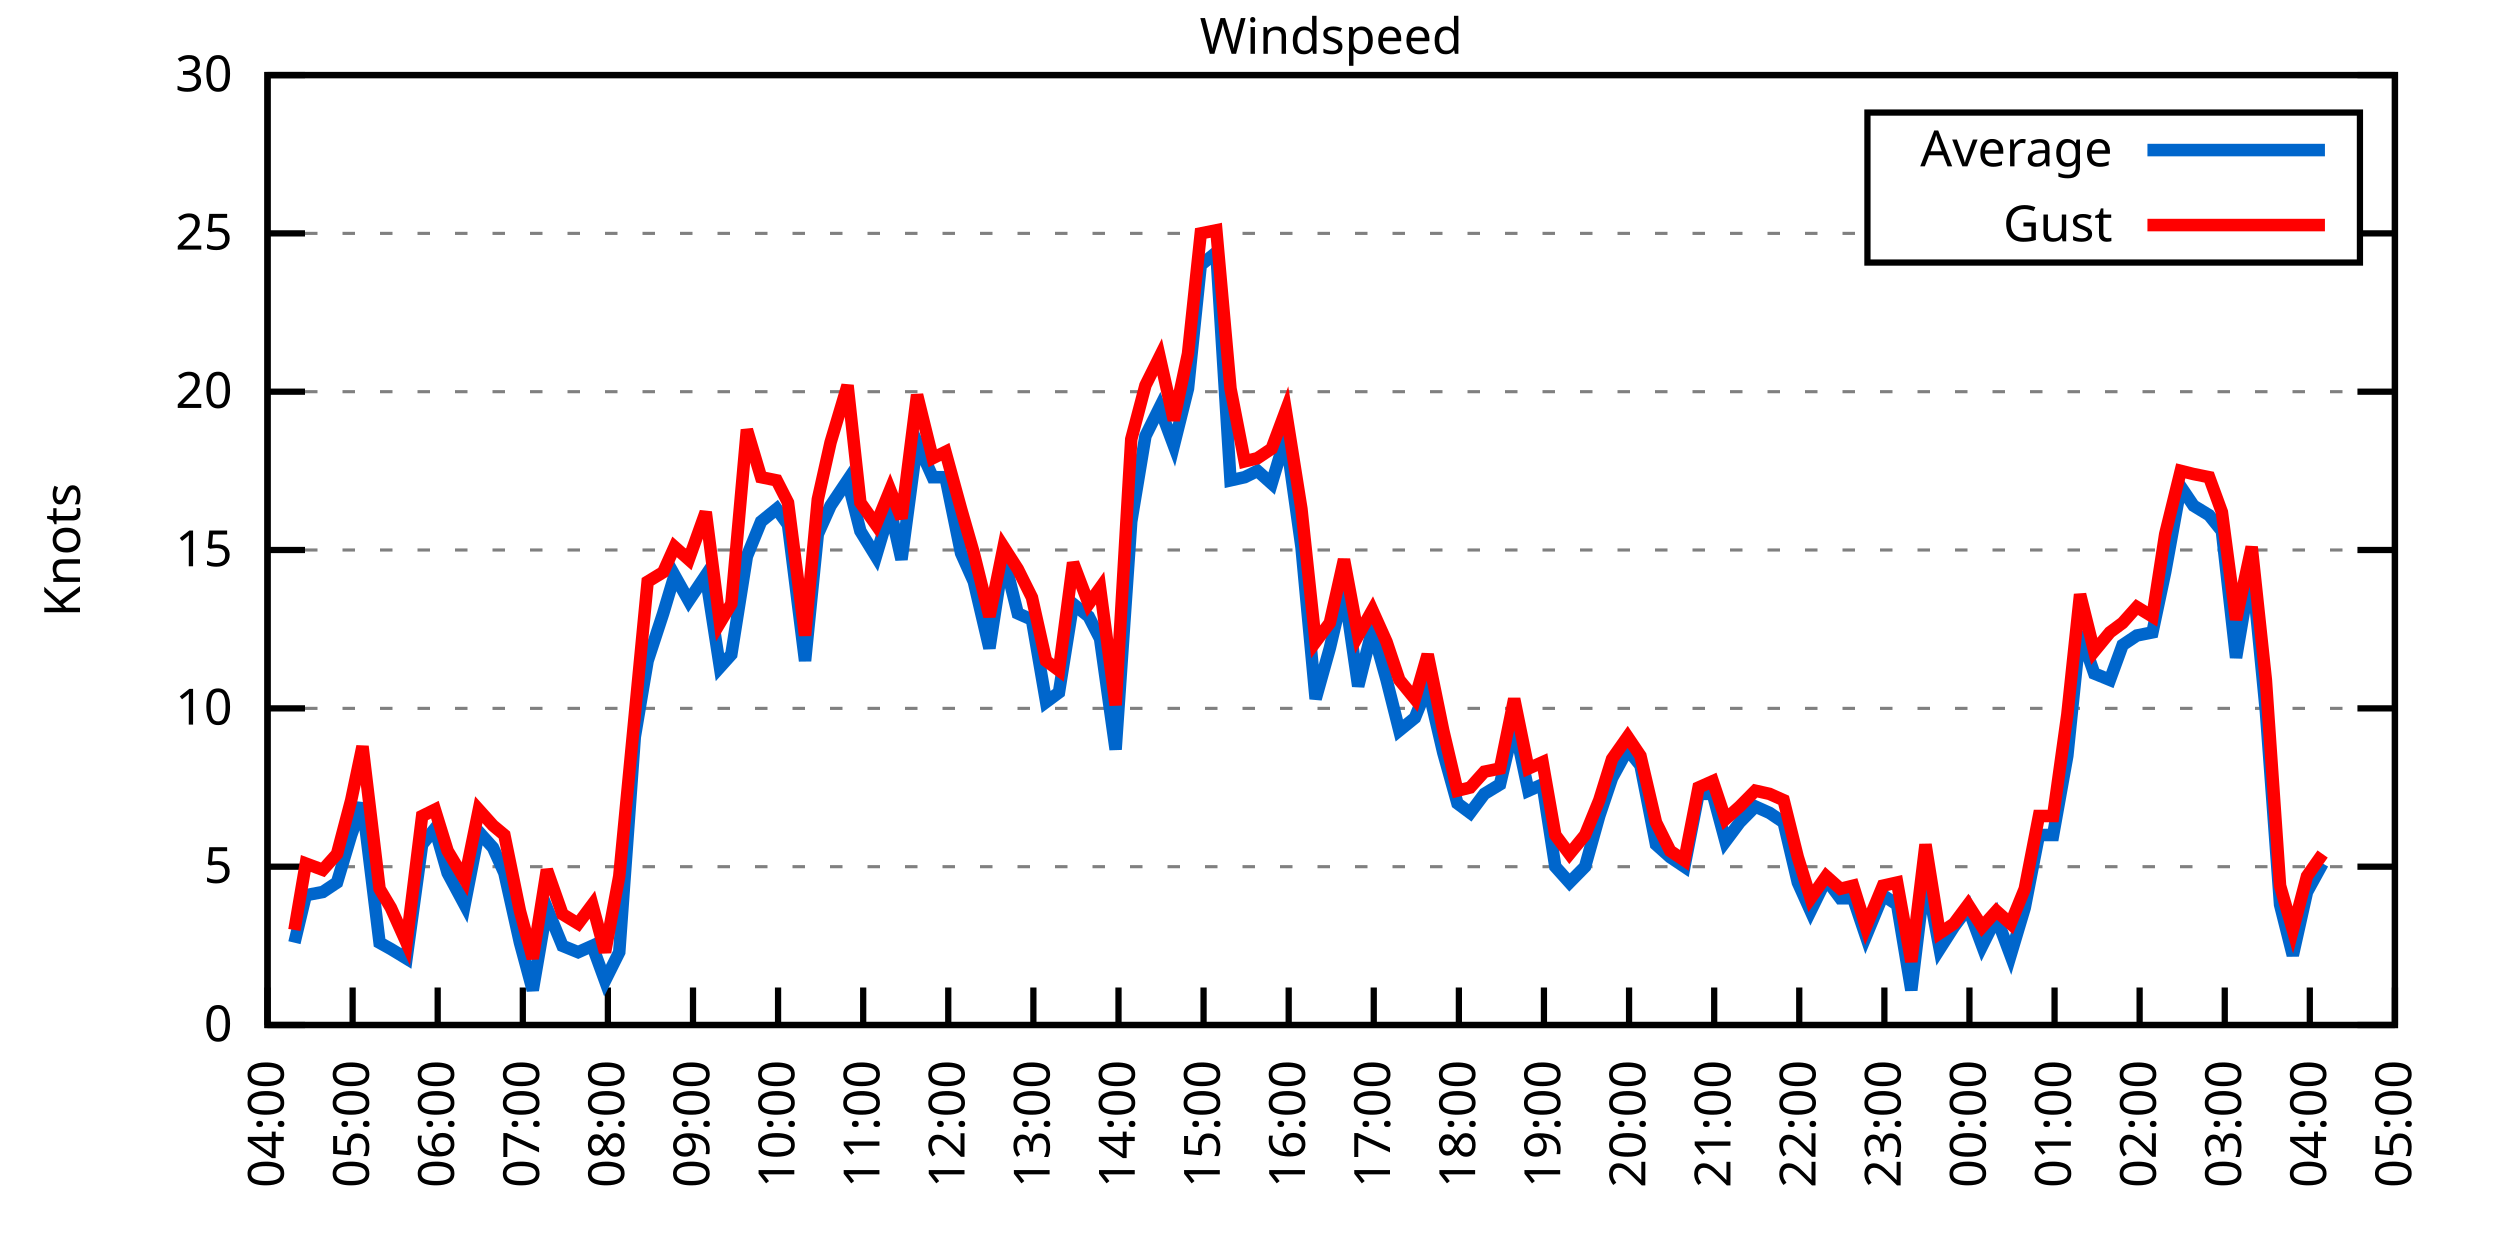
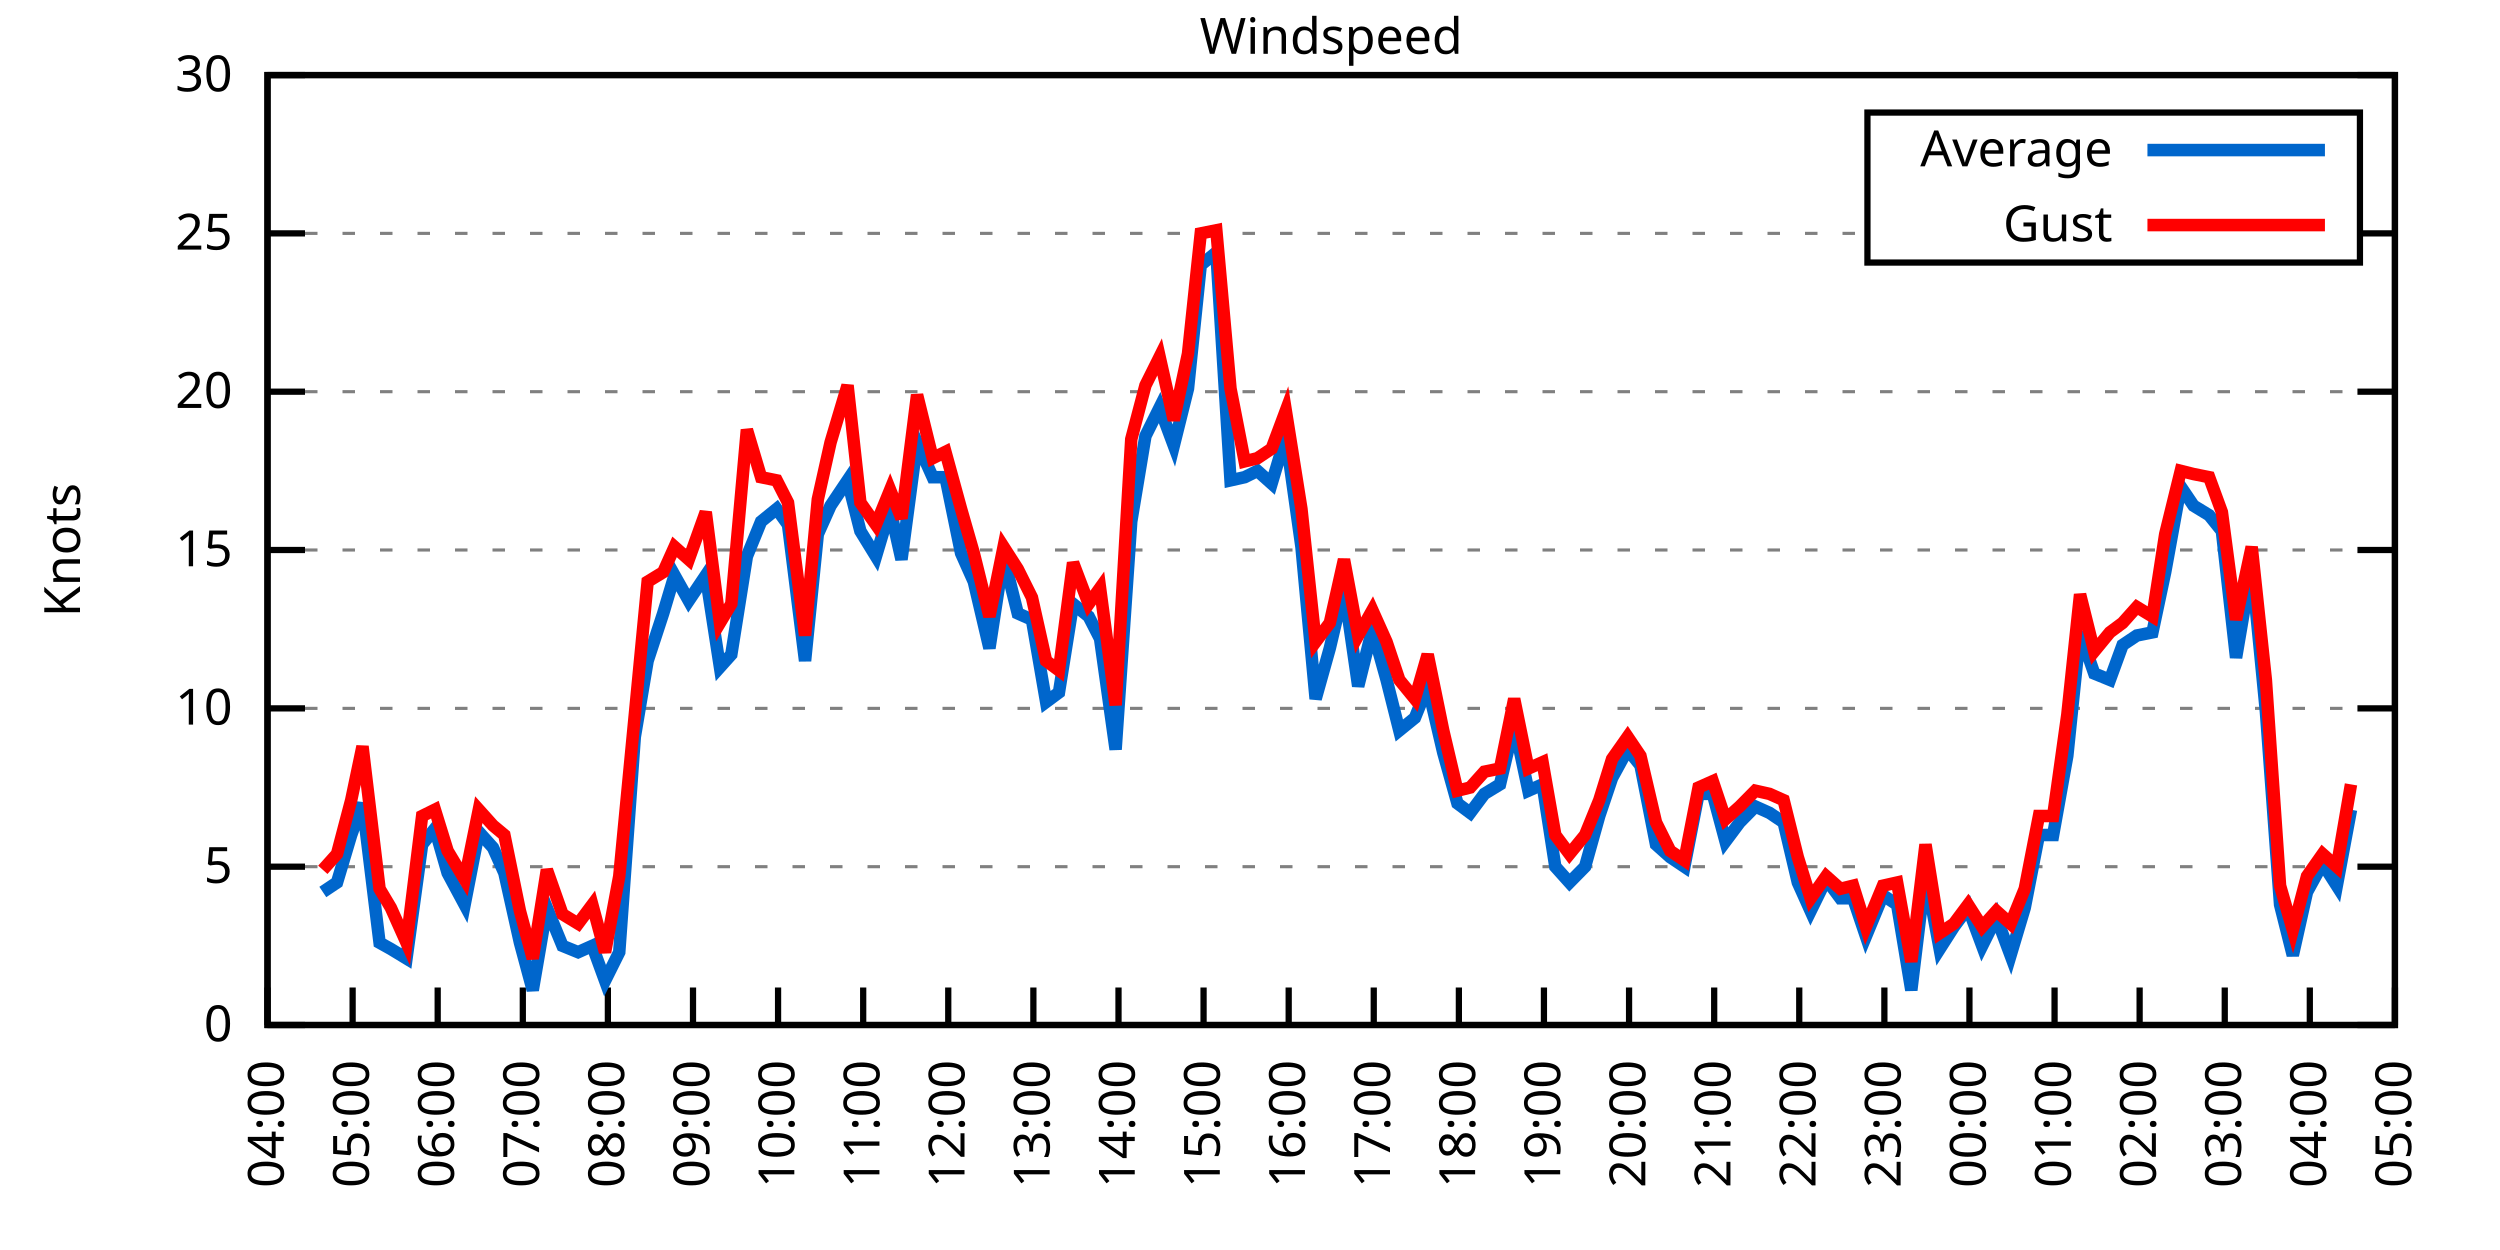
<svg xmlns="http://www.w3.org/2000/svg" xmlns:xlink="http://www.w3.org/1999/xlink" width="400" height="200" viewBox="0 0 400 200">
  <g id="gnuplot_canvas">
    <rect x="0" y="0" width="400" height="200" fill="none" />
    <defs>
      <circle id="gpDot" r="0.5" stroke-width="0.5" stroke="currentColor" />
      <path id="gpPt0" stroke-width="0.333" stroke="currentColor" d="M-1,0 h2 M0,-1 v2" />
      <path id="gpPt1" stroke-width="0.333" stroke="currentColor" d="M-1,-1 L1,1 M1,-1 L-1,1" />
      <path id="gpPt2" stroke-width="0.333" stroke="currentColor" d="M-1,0 L1,0 M0,-1 L0,1 M-1,-1 L1,1 M-1,1 L1,-1" />
      <rect id="gpPt3" stroke-width="0.333" stroke="currentColor" x="-1" y="-1" width="2" height="2" />
      <rect id="gpPt4" stroke-width="0.333" stroke="currentColor" fill="currentColor" x="-1" y="-1" width="2" height="2" />
      <circle id="gpPt5" stroke-width="0.333" stroke="currentColor" cx="0" cy="0" r="1" />
      <use xlink:href="#gpPt5" id="gpPt6" fill="currentColor" stroke="none" />
      <path id="gpPt7" stroke-width="0.333" stroke="currentColor" d="M0,-1.33 L-1.33,0.67 L1.33,0.67 z" />
      <use xlink:href="#gpPt7" id="gpPt8" fill="currentColor" stroke="none" />
      <use xlink:href="#gpPt7" id="gpPt9" stroke="currentColor" transform="rotate(180)" />
      <use xlink:href="#gpPt9" id="gpPt10" fill="currentColor" stroke="none" />
      <use xlink:href="#gpPt3" id="gpPt11" stroke="currentColor" transform="rotate(45)" />
      <use xlink:href="#gpPt11" id="gpPt12" fill="currentColor" stroke="none" />
      <path id="gpPt13" stroke-width="0.333" stroke="currentColor" d="M0,1.330 L1.265,0.411 L0.782,-1.067 L-0.782,-1.076 L-1.265,0.411 z" />
      <use xlink:href="#gpPt13" id="gpPt14" fill="currentColor" stroke="none" />
      <filter id="textbox" filterUnits="objectBoundingBox" x="0" y="0" height="1" width="1">
        <feFlood flood-color="white" flood-opacity="1" result="bgnd" />
        <feComposite in="SourceGraphic" in2="bgnd" operator="atop" />
      </filter>
      <filter id="greybox" filterUnits="objectBoundingBox" x="0" y="0" height="1" width="1">
        <feFlood flood-color="lightgrey" flood-opacity="1" result="grey" />
        <feComposite in="SourceGraphic" in2="grey" operator="atop" />
      </filter>
    </defs>
    <g fill="none" color="white" stroke="currentColor" stroke-width="1.00" stroke-linecap="butt" stroke-linejoin="miter">
</g>
    <g fill="none" color="black" stroke="currentColor" stroke-width="1.00" stroke-linecap="butt" stroke-linejoin="miter">
      <g stroke="none" shape-rendering="crispEdges">
        <polygon fill="rgb(255, 255, 255)" points="42.80,164.00 383.18,164.00 383.18,12.02 42.80,12.02 " />
      </g>
    </g>
    <g fill="none" color="black" stroke="currentColor" stroke-width="1.00" stroke-linecap="butt" stroke-linejoin="miter">
</g>
    <g fill="none" color="black" stroke="black" stroke-width="0.50" stroke-linecap="butt" stroke-linejoin="miter">
</g>
    <g fill="none" color="gray" stroke="currentColor" stroke-width="0.50" stroke-linecap="butt" stroke-linejoin="miter">
      <path stroke="gray" stroke-dasharray="2,4" class="gridline" d="M42.80,164.00 L383.19,164.00  " />
    </g>
    <g fill="none" color="gray" stroke="gray" stroke-width="1.00" stroke-linecap="butt" stroke-linejoin="miter">
</g>
    <g fill="none" color="black" stroke="currentColor" stroke-width="1.00" stroke-linecap="butt" stroke-linejoin="miter">
      <path stroke="black" d="M42.80,164.00 L48.80,164.00 M383.19,164.00 L377.19,164.00  " />
      <g transform="translate(37.20,166.60)" stroke="none" fill="black" font-family="Sans" font-size="8.00" text-anchor="end">
        <text>
          <tspan font-family="Sans"> 0</tspan>
        </text>
      </g>
    </g>
    <g fill="none" color="black" stroke="currentColor" stroke-width="1.00" stroke-linecap="butt" stroke-linejoin="miter">
</g>
    <g fill="none" color="black" stroke="black" stroke-width="0.50" stroke-linecap="butt" stroke-linejoin="miter">
</g>
    <g fill="none" color="gray" stroke="currentColor" stroke-width="0.50" stroke-linecap="butt" stroke-linejoin="miter">
      <path stroke="gray" stroke-dasharray="2,4" class="gridline" d="M42.80,138.67 L383.19,138.67  " />
    </g>
    <g fill="none" color="gray" stroke="gray" stroke-width="1.00" stroke-linecap="butt" stroke-linejoin="miter">
</g>
    <g fill="none" color="black" stroke="currentColor" stroke-width="1.00" stroke-linecap="butt" stroke-linejoin="miter">
      <path stroke="black" d="M42.80,138.67 L48.80,138.67 M383.19,138.67 L377.19,138.67  " />
      <g transform="translate(37.20,141.27)" stroke="none" fill="black" font-family="Sans" font-size="8.00" text-anchor="end">
        <text>
          <tspan font-family="Sans"> 5</tspan>
        </text>
      </g>
    </g>
    <g fill="none" color="black" stroke="currentColor" stroke-width="1.00" stroke-linecap="butt" stroke-linejoin="miter">
</g>
    <g fill="none" color="black" stroke="black" stroke-width="0.50" stroke-linecap="butt" stroke-linejoin="miter">
</g>
    <g fill="none" color="gray" stroke="currentColor" stroke-width="0.50" stroke-linecap="butt" stroke-linejoin="miter">
      <path stroke="gray" stroke-dasharray="2,4" class="gridline" d="M42.80,113.34 L383.19,113.34  " />
    </g>
    <g fill="none" color="gray" stroke="gray" stroke-width="1.00" stroke-linecap="butt" stroke-linejoin="miter">
</g>
    <g fill="none" color="black" stroke="currentColor" stroke-width="1.00" stroke-linecap="butt" stroke-linejoin="miter">
      <path stroke="black" d="M42.80,113.34 L48.80,113.34 M383.19,113.34 L377.19,113.34  " />
      <g transform="translate(37.20,115.94)" stroke="none" fill="black" font-family="Sans" font-size="8.00" text-anchor="end">
        <text>
          <tspan font-family="Sans"> 10</tspan>
        </text>
      </g>
    </g>
    <g fill="none" color="black" stroke="currentColor" stroke-width="1.00" stroke-linecap="butt" stroke-linejoin="miter">
</g>
    <g fill="none" color="black" stroke="black" stroke-width="0.50" stroke-linecap="butt" stroke-linejoin="miter">
</g>
    <g fill="none" color="gray" stroke="currentColor" stroke-width="0.50" stroke-linecap="butt" stroke-linejoin="miter">
      <path stroke="gray" stroke-dasharray="2,4" class="gridline" d="M42.80,88.00 L383.19,88.00  " />
    </g>
    <g fill="none" color="gray" stroke="gray" stroke-width="1.00" stroke-linecap="butt" stroke-linejoin="miter">
</g>
    <g fill="none" color="black" stroke="currentColor" stroke-width="1.00" stroke-linecap="butt" stroke-linejoin="miter">
      <path stroke="black" d="M42.80,88.00 L48.80,88.00 M383.19,88.00 L377.19,88.00  " />
      <g transform="translate(37.20,90.60)" stroke="none" fill="black" font-family="Sans" font-size="8.00" text-anchor="end">
        <text>
          <tspan font-family="Sans"> 15</tspan>
        </text>
      </g>
    </g>
    <g fill="none" color="black" stroke="currentColor" stroke-width="1.00" stroke-linecap="butt" stroke-linejoin="miter">
</g>
    <g fill="none" color="black" stroke="black" stroke-width="0.50" stroke-linecap="butt" stroke-linejoin="miter">
</g>
    <g fill="none" color="gray" stroke="currentColor" stroke-width="0.50" stroke-linecap="butt" stroke-linejoin="miter">
      <path stroke="gray" stroke-dasharray="2,4" class="gridline" d="M42.80,62.67 L383.19,62.67  " />
    </g>
    <g fill="none" color="gray" stroke="gray" stroke-width="1.00" stroke-linecap="butt" stroke-linejoin="miter">
</g>
    <g fill="none" color="black" stroke="currentColor" stroke-width="1.00" stroke-linecap="butt" stroke-linejoin="miter">
      <path stroke="black" d="M42.80,62.67 L48.80,62.67 M383.19,62.67 L377.19,62.67  " />
      <g transform="translate(37.20,65.27)" stroke="none" fill="black" font-family="Sans" font-size="8.00" text-anchor="end">
        <text>
          <tspan font-family="Sans"> 20</tspan>
        </text>
      </g>
    </g>
    <g fill="none" color="black" stroke="currentColor" stroke-width="1.00" stroke-linecap="butt" stroke-linejoin="miter">
</g>
    <g fill="none" color="black" stroke="black" stroke-width="0.50" stroke-linecap="butt" stroke-linejoin="miter">
</g>
    <g fill="none" color="gray" stroke="currentColor" stroke-width="0.50" stroke-linecap="butt" stroke-linejoin="miter">
      <path stroke="gray" stroke-dasharray="2,4" class="gridline" d="M42.80,37.34 L298.79,37.34 M377.59,37.34 L383.19,37.34  " />
    </g>
    <g fill="none" color="gray" stroke="gray" stroke-width="1.00" stroke-linecap="butt" stroke-linejoin="miter">
</g>
    <g fill="none" color="black" stroke="currentColor" stroke-width="1.00" stroke-linecap="butt" stroke-linejoin="miter">
      <path stroke="black" d="M42.80,37.34 L48.80,37.34 M383.19,37.34 L377.19,37.34  " />
      <g transform="translate(37.20,39.94)" stroke="none" fill="black" font-family="Sans" font-size="8.00" text-anchor="end">
        <text>
          <tspan font-family="Sans"> 25</tspan>
        </text>
      </g>
    </g>
    <g fill="none" color="black" stroke="currentColor" stroke-width="1.00" stroke-linecap="butt" stroke-linejoin="miter">
</g>
    <g fill="none" color="black" stroke="black" stroke-width="0.50" stroke-linecap="butt" stroke-linejoin="miter">
</g>
    <g fill="none" color="gray" stroke="currentColor" stroke-width="0.50" stroke-linecap="butt" stroke-linejoin="miter">
      <path stroke="gray" stroke-dasharray="2,4" class="gridline" d="M42.80,12.01 L383.19,12.01  " />
    </g>
    <g fill="none" color="gray" stroke="gray" stroke-width="1.00" stroke-linecap="butt" stroke-linejoin="miter">
</g>
    <g fill="none" color="black" stroke="currentColor" stroke-width="1.00" stroke-linecap="butt" stroke-linejoin="miter">
      <path stroke="black" d="M42.80,12.01 L48.80,12.01 M383.19,12.01 L377.19,12.01  " />
      <g transform="translate(37.20,14.61)" stroke="none" fill="black" font-family="Sans" font-size="8.00" text-anchor="end">
        <text>
          <tspan font-family="Sans"> 30</tspan>
        </text>
      </g>
    </g>
    <g fill="none" color="black" stroke="currentColor" stroke-width="1.00" stroke-linecap="butt" stroke-linejoin="miter">
      <path stroke="black" d="M42.80,164.00 L42.80,158.00  " />
      <g transform="translate(45.40,169.60) rotate(270.00)" stroke="none" fill="black" font-family="Sans" font-size="8.00" text-anchor="end">
        <text>
          <tspan font-family="Sans">04:00</tspan>
        </text>
      </g>
    </g>
    <g fill="none" color="black" stroke="currentColor" stroke-width="1.00" stroke-linecap="butt" stroke-linejoin="miter">
      <path stroke="black" d="M56.42,164.00 L56.42,158.00  " />
      <g transform="translate(59.02,169.60) rotate(270.00)" stroke="none" fill="black" font-family="Sans" font-size="8.00" text-anchor="end">
        <text>
          <tspan font-family="Sans">05:00</tspan>
        </text>
      </g>
    </g>
    <g fill="none" color="black" stroke="currentColor" stroke-width="1.00" stroke-linecap="butt" stroke-linejoin="miter">
      <path stroke="black" d="M70.03,164.00 L70.03,158.00  " />
      <g transform="translate(72.63,169.60) rotate(270.00)" stroke="none" fill="black" font-family="Sans" font-size="8.00" text-anchor="end">
        <text>
          <tspan font-family="Sans">06:00</tspan>
        </text>
      </g>
    </g>
    <g fill="none" color="black" stroke="currentColor" stroke-width="1.00" stroke-linecap="butt" stroke-linejoin="miter">
      <path stroke="black" d="M83.65,164.00 L83.65,158.00  " />
      <g transform="translate(86.25,169.60) rotate(270.00)" stroke="none" fill="black" font-family="Sans" font-size="8.00" text-anchor="end">
        <text>
          <tspan font-family="Sans">07:00</tspan>
        </text>
      </g>
    </g>
    <g fill="none" color="black" stroke="currentColor" stroke-width="1.00" stroke-linecap="butt" stroke-linejoin="miter">
      <path stroke="black" d="M97.26,164.00 L97.26,158.00  " />
      <g transform="translate(99.86,169.60) rotate(270.00)" stroke="none" fill="black" font-family="Sans" font-size="8.00" text-anchor="end">
        <text>
          <tspan font-family="Sans">08:00</tspan>
        </text>
      </g>
    </g>
    <g fill="none" color="black" stroke="currentColor" stroke-width="1.00" stroke-linecap="butt" stroke-linejoin="miter">
      <path stroke="black" d="M110.88,164.00 L110.88,158.00  " />
      <g transform="translate(113.48,169.60) rotate(270.00)" stroke="none" fill="black" font-family="Sans" font-size="8.00" text-anchor="end">
        <text>
          <tspan font-family="Sans">09:00</tspan>
        </text>
      </g>
    </g>
    <g fill="none" color="black" stroke="currentColor" stroke-width="1.00" stroke-linecap="butt" stroke-linejoin="miter">
      <path stroke="black" d="M124.49,164.00 L124.49,158.00  " />
      <g transform="translate(127.09,169.60) rotate(270.00)" stroke="none" fill="black" font-family="Sans" font-size="8.00" text-anchor="end">
        <text>
          <tspan font-family="Sans">10:00</tspan>
        </text>
      </g>
    </g>
    <g fill="none" color="black" stroke="currentColor" stroke-width="1.00" stroke-linecap="butt" stroke-linejoin="miter">
      <path stroke="black" d="M138.11,164.00 L138.11,158.00  " />
      <g transform="translate(140.71,169.60) rotate(270.00)" stroke="none" fill="black" font-family="Sans" font-size="8.00" text-anchor="end">
        <text>
          <tspan font-family="Sans">11:00</tspan>
        </text>
      </g>
    </g>
    <g fill="none" color="black" stroke="currentColor" stroke-width="1.00" stroke-linecap="butt" stroke-linejoin="miter">
      <path stroke="black" d="M151.72,164.00 L151.72,158.00  " />
      <g transform="translate(154.32,169.60) rotate(270.00)" stroke="none" fill="black" font-family="Sans" font-size="8.00" text-anchor="end">
        <text>
          <tspan font-family="Sans">12:00</tspan>
        </text>
      </g>
    </g>
    <g fill="none" color="black" stroke="currentColor" stroke-width="1.00" stroke-linecap="butt" stroke-linejoin="miter">
      <path stroke="black" d="M165.34,164.00 L165.34,158.00  " />
      <g transform="translate(167.94,169.60) rotate(270.00)" stroke="none" fill="black" font-family="Sans" font-size="8.00" text-anchor="end">
        <text>
          <tspan font-family="Sans">13:00</tspan>
        </text>
      </g>
    </g>
    <g fill="none" color="black" stroke="currentColor" stroke-width="1.00" stroke-linecap="butt" stroke-linejoin="miter">
      <path stroke="black" d="M178.96,164.00 L178.96,158.00  " />
      <g transform="translate(181.56,169.60) rotate(270.00)" stroke="none" fill="black" font-family="Sans" font-size="8.00" text-anchor="end">
        <text>
          <tspan font-family="Sans">14:00</tspan>
        </text>
      </g>
    </g>
    <g fill="none" color="black" stroke="currentColor" stroke-width="1.00" stroke-linecap="butt" stroke-linejoin="miter">
      <path stroke="black" d="M192.57,164.00 L192.57,158.00  " />
      <g transform="translate(195.17,169.60) rotate(270.00)" stroke="none" fill="black" font-family="Sans" font-size="8.00" text-anchor="end">
        <text>
          <tspan font-family="Sans">15:00</tspan>
        </text>
      </g>
    </g>
    <g fill="none" color="black" stroke="currentColor" stroke-width="1.00" stroke-linecap="butt" stroke-linejoin="miter">
      <path stroke="black" d="M206.19,164.00 L206.19,158.00  " />
      <g transform="translate(208.79,169.60) rotate(270.00)" stroke="none" fill="black" font-family="Sans" font-size="8.00" text-anchor="end">
        <text>
          <tspan font-family="Sans">16:00</tspan>
        </text>
      </g>
    </g>
    <g fill="none" color="black" stroke="currentColor" stroke-width="1.00" stroke-linecap="butt" stroke-linejoin="miter">
      <path stroke="black" d="M219.80,164.00 L219.80,158.00  " />
      <g transform="translate(222.40,169.60) rotate(270.00)" stroke="none" fill="black" font-family="Sans" font-size="8.00" text-anchor="end">
        <text>
          <tspan font-family="Sans">17:00</tspan>
        </text>
      </g>
    </g>
    <g fill="none" color="black" stroke="currentColor" stroke-width="1.00" stroke-linecap="butt" stroke-linejoin="miter">
      <path stroke="black" d="M233.42,164.00 L233.42,158.00  " />
      <g transform="translate(236.02,169.60) rotate(270.00)" stroke="none" fill="black" font-family="Sans" font-size="8.00" text-anchor="end">
        <text>
          <tspan font-family="Sans">18:00</tspan>
        </text>
      </g>
    </g>
    <g fill="none" color="black" stroke="currentColor" stroke-width="1.00" stroke-linecap="butt" stroke-linejoin="miter">
      <path stroke="black" d="M247.03,164.00 L247.03,158.00  " />
      <g transform="translate(249.63,169.60) rotate(270.00)" stroke="none" fill="black" font-family="Sans" font-size="8.00" text-anchor="end">
        <text>
          <tspan font-family="Sans">19:00</tspan>
        </text>
      </g>
    </g>
    <g fill="none" color="black" stroke="currentColor" stroke-width="1.00" stroke-linecap="butt" stroke-linejoin="miter">
      <path stroke="black" d="M260.65,164.00 L260.65,158.00  " />
      <g transform="translate(263.25,169.60) rotate(270.00)" stroke="none" fill="black" font-family="Sans" font-size="8.00" text-anchor="end">
        <text>
          <tspan font-family="Sans">20:00</tspan>
        </text>
      </g>
    </g>
    <g fill="none" color="black" stroke="currentColor" stroke-width="1.00" stroke-linecap="butt" stroke-linejoin="miter">
      <path stroke="black" d="M274.27,164.00 L274.27,158.00  " />
      <g transform="translate(276.87,169.60) rotate(270.00)" stroke="none" fill="black" font-family="Sans" font-size="8.00" text-anchor="end">
        <text>
          <tspan font-family="Sans">21:00</tspan>
        </text>
      </g>
    </g>
    <g fill="none" color="black" stroke="currentColor" stroke-width="1.00" stroke-linecap="butt" stroke-linejoin="miter">
      <path stroke="black" d="M287.88,164.00 L287.88,158.00  " />
      <g transform="translate(290.48,169.60) rotate(270.00)" stroke="none" fill="black" font-family="Sans" font-size="8.00" text-anchor="end">
        <text>
          <tspan font-family="Sans">22:00</tspan>
        </text>
      </g>
    </g>
    <g fill="none" color="black" stroke="currentColor" stroke-width="1.00" stroke-linecap="butt" stroke-linejoin="miter">
      <path stroke="black" d="M301.50,164.00 L301.50,158.00  " />
      <g transform="translate(304.10,169.60) rotate(270.00)" stroke="none" fill="black" font-family="Sans" font-size="8.00" text-anchor="end">
        <text>
          <tspan font-family="Sans">23:00</tspan>
        </text>
      </g>
    </g>
    <g fill="none" color="black" stroke="currentColor" stroke-width="1.00" stroke-linecap="butt" stroke-linejoin="miter">
      <path stroke="black" d="M315.11,164.00 L315.11,158.00  " />
      <g transform="translate(317.71,169.60) rotate(270.00)" stroke="none" fill="black" font-family="Sans" font-size="8.00" text-anchor="end">
        <text>
          <tspan font-family="Sans">00:00</tspan>
        </text>
      </g>
    </g>
    <g fill="none" color="black" stroke="currentColor" stroke-width="1.00" stroke-linecap="butt" stroke-linejoin="miter">
      <path stroke="black" d="M328.73,164.00 L328.73,158.00  " />
      <g transform="translate(331.33,169.60) rotate(270.00)" stroke="none" fill="black" font-family="Sans" font-size="8.00" text-anchor="end">
        <text>
          <tspan font-family="Sans">01:00</tspan>
        </text>
      </g>
    </g>
    <g fill="none" color="black" stroke="currentColor" stroke-width="1.00" stroke-linecap="butt" stroke-linejoin="miter">
      <path stroke="black" d="M342.34,164.00 L342.34,158.00  " />
      <g transform="translate(344.94,169.60) rotate(270.00)" stroke="none" fill="black" font-family="Sans" font-size="8.00" text-anchor="end">
        <text>
          <tspan font-family="Sans">02:00</tspan>
        </text>
      </g>
    </g>
    <g fill="none" color="black" stroke="currentColor" stroke-width="1.00" stroke-linecap="butt" stroke-linejoin="miter">
      <path stroke="black" d="M355.96,164.00 L355.96,158.00  " />
      <g transform="translate(358.56,169.60) rotate(270.00)" stroke="none" fill="black" font-family="Sans" font-size="8.00" text-anchor="end">
        <text>
          <tspan font-family="Sans">03:00</tspan>
        </text>
      </g>
    </g>
    <g fill="none" color="black" stroke="currentColor" stroke-width="1.00" stroke-linecap="butt" stroke-linejoin="miter">
      <path stroke="black" d="M369.57,164.00 L369.57,158.00  " />
      <g transform="translate(372.17,169.60) rotate(270.00)" stroke="none" fill="black" font-family="Sans" font-size="8.00" text-anchor="end">
        <text>
          <tspan font-family="Sans">04:00</tspan>
        </text>
      </g>
    </g>
    <g fill="none" color="black" stroke="currentColor" stroke-width="1.00" stroke-linecap="butt" stroke-linejoin="miter">
      <path stroke="black" d="M383.19,164.00 L383.19,158.00  " />
      <g transform="translate(385.79,169.60) rotate(270.00)" stroke="none" fill="black" font-family="Sans" font-size="8.00" text-anchor="end">
        <text>
          <tspan font-family="Sans">05:00</tspan>
        </text>
      </g>
    </g>
    <g fill="none" color="black" stroke="currentColor" stroke-width="1.00" stroke-linecap="butt" stroke-linejoin="miter">
</g>
    <g fill="none" color="black" stroke="currentColor" stroke-width="1.00" stroke-linecap="butt" stroke-linejoin="miter">
      <path stroke="black" d="M42.80,12.01 L42.80,164.00 L383.19,164.00 L383.19,12.01 L42.80,12.01 Z  " />
    </g>
    <g fill="none" color="black" stroke="currentColor" stroke-width="1.00" stroke-linecap="butt" stroke-linejoin="miter">
</g>
    <g fill="none" color="black" stroke="currentColor" stroke-width="1.00" stroke-linecap="butt" stroke-linejoin="miter">
      <path stroke="black" d="M298.79,42.01 L298.79,18.01 L377.59,18.01 L377.59,42.01 L298.79,42.01 Z  " />
    </g>
    <g id="Windspeed_plot_1">
      <g fill="none" color="white" stroke="black" stroke-width="2.00" stroke-linecap="butt" stroke-linejoin="miter">
</g>
      <g fill="none" color="black" stroke="currentColor" stroke-width="2.00" stroke-linecap="butt" stroke-linejoin="miter">
        <g transform="translate(337.99,26.61)" stroke="none" fill="black" font-family="Sans" font-size="8.00" text-anchor="end">
          <text>
            <tspan font-family="Sans">Average</tspan>
          </text>
        </g>
      </g>
      <g fill="none" color="black" stroke="currentColor" stroke-width="2.00" stroke-linecap="butt" stroke-linejoin="miter">
-         <path stroke="rgb(  0, 102, 204)" d="M343.59,24.01 L371.99,24.01 M47.11,150.83 L48.93,143.23 L51.65,142.72 L53.92,141.20 L56.19,133.60 L58.00,128.54   L60.73,150.83 L62.54,151.84 L65.04,153.36 L67.54,135.12 L69.58,132.59 L71.62,139.68 L74.34,144.75 L76.61,133.10   L78.88,135.63 L80.70,139.68 L83.19,150.83 L85.24,158.43 L87.50,145.25 L90.00,151.33 L92.50,152.35 L94.77,151.33   L96.81,156.91 L99.08,152.35 L101.57,117.90 L103.62,105.74 L106.11,98.14 L107.93,92.06 L110.20,96.11 L112.92,92.06   L115.19,106.75 L117.01,104.72 L119.50,89.02 L121.77,83.45 L124.27,81.42 L126.08,83.95 L128.81,105.74 L130.85,85.47   L132.89,80.91 L135.61,76.86 L137.66,84.97 L140.15,89.02 L142.42,81.42 L144.24,89.52 L146.73,70.78 L149.23,76.35   L151.27,76.35 L153.77,88.51 L155.81,93.07 L158.31,103.71 L160.57,89.02 L162.84,98.14 L165.11,99.15 L167.38,112.32   L169.43,110.80 L171.69,96.62 L174.19,98.64 L176.01,102.19 L178.50,119.92 L181.00,83.45 L183.27,69.77 L185.54,65.21   L187.81,71.29 L190.08,62.17 L192.12,42.41 L194.61,40.38 L196.88,76.86 L199.15,76.35 L201.19,75.34 L203.46,77.37   L205.73,69.77 L208.23,87.50 L210.50,111.82 L212.77,103.71 L215.04,94.08 L217.31,109.79 L219.58,100.67 L221.85,108.78   L223.89,116.88 L226.38,114.86 L228.43,109.79 L230.92,120.43 L233.19,128.54 L235.23,130.06 L237.50,127.02 L240.00,125.50   L242.27,115.87 L244.54,126.51 L246.81,125.50 L248.85,138.67 L251.12,141.20 L253.61,138.67 L255.88,130.56 L257.93,124.48   L260.42,119.92 L262.47,122.46 L264.96,135.12 L267.23,137.15 L269.50,138.67 L271.77,127.02 L274.04,127.02 L276.08,134.62   L278.35,131.58 L280.85,129.04 L283.12,130.06 L285.38,131.58 L287.65,141.20 L289.70,145.76 L292.19,140.69 L294.46,143.73   L296.50,143.73 L298.55,149.81 L301.27,143.23 L303.54,144.75 L305.81,158.43 L308.08,139.68 L310.35,151.84 L312.62,148.29   L314.89,145.25 L317.15,151.33 L319.42,146.77 L321.69,152.85 L323.96,145.25 L326.23,133.60 L328.50,133.60 L330.77,120.94   L332.81,101.18 L335.08,107.76 L337.58,108.78 L339.62,103.20 L341.89,101.68 L344.39,101.18 L346.43,91.55 L348.92,77.87   L350.97,80.91 L353.46,82.43 L355.50,84.97 L357.77,105.23 L360.27,90.54 L362.54,113.84 L364.81,144.75 L366.85,152.85   L369.12,142.72 L371.62,138.16  " />
+         <path stroke="rgb(  0, 102, 204)" d="M343.59,24.01 L371.99,24.01 M51.65,142.72 L53.92,141.20 L56.19,133.60 L58.00,128.54 L60.73,150.83 L62.54,151.84   L65.04,153.36 L67.54,135.12 L69.58,132.59 L71.62,139.68 L74.34,144.75 L76.61,133.10 L78.88,135.63 L80.70,139.68   L83.19,150.83 L85.24,158.43 L87.50,145.25 L90.00,151.33 L92.50,152.35 L94.77,151.33 L96.81,156.91 L99.08,152.35   L101.57,117.90 L103.62,105.74 L106.11,98.14 L107.93,92.06 L110.20,96.11 L112.92,92.06 L115.19,106.75 L117.01,104.72   L119.50,89.02 L121.77,83.45 L124.27,81.42 L126.08,83.95 L128.81,105.74 L130.85,85.47 L132.89,80.91 L135.61,76.86   L137.66,84.97 L140.15,89.02 L142.42,81.42 L144.24,89.52 L146.73,70.78 L149.23,76.35 L151.27,76.35 L153.77,88.51   L155.81,93.07 L158.31,103.71 L160.57,89.02 L162.84,98.14 L165.11,99.15 L167.38,112.32 L169.43,110.80 L171.69,96.62   L174.19,98.64 L176.01,102.19 L178.50,119.92 L181.00,83.45 L183.27,69.77 L185.54,65.21 L187.81,71.29 L190.08,62.17   L192.12,42.41 L194.61,40.38 L196.88,76.86 L199.15,76.35 L201.19,75.34 L203.46,77.37 L205.73,69.77 L208.23,87.50   L210.50,111.82 L212.77,103.71 L215.04,94.08 L217.31,109.79 L219.58,100.67 L221.85,108.78 L223.89,116.88 L226.38,114.86   L228.43,109.79 L230.92,120.43 L233.19,128.54 L235.23,130.06 L237.50,127.02 L240.00,125.50 L242.27,115.87 L244.54,126.51   L246.81,125.50 L248.85,138.67 L251.12,141.20 L253.61,138.67 L255.88,130.56 L257.93,124.48 L260.42,119.92 L262.47,122.46   L264.96,135.12 L267.23,137.15 L269.50,138.67 L271.77,127.02 L274.04,127.02 L276.08,134.62 L278.35,131.58 L280.85,129.04   L283.12,130.06 L285.38,131.58 L287.65,141.20 L289.70,145.76 L292.19,140.69 L294.46,143.73 L296.50,143.73 L298.55,149.81   L301.27,143.23 L303.54,144.75 L305.81,158.43 L308.08,139.68 L310.35,151.84 L312.62,148.29 L314.89,145.25 L317.15,151.33   L319.42,146.77 L321.69,152.85 L323.96,145.25 L326.23,133.60 L328.50,133.60 L330.77,120.94 L332.81,101.18 L335.08,107.76   L337.58,108.78 L339.62,103.20 L341.89,101.68 L344.39,101.18 L346.43,91.55 L348.92,77.87 L350.97,80.91 L353.46,82.43   L355.50,84.97 L357.77,105.23 L360.27,90.54 L362.54,113.84 L364.81,144.75 L366.85,152.85 L369.12,142.72 L371.62,138.16   L373.89,141.71 L376.16,129.55  " />
      </g>
    </g>
    <g id="Windspeed_plot_2">
      <g fill="none" color="black" stroke="currentColor" stroke-width="2.00" stroke-linecap="butt" stroke-linejoin="miter">
        <g transform="translate(337.99,38.61)" stroke="none" fill="black" font-family="Sans" font-size="8.00" text-anchor="end">
          <text>
            <tspan font-family="Sans">Gust</tspan>
          </text>
        </g>
      </g>
      <g fill="none" color="black" stroke="currentColor" stroke-width="2.00" stroke-linecap="butt" stroke-linejoin="miter">
-         <path stroke="rgb(255,   0,   0)" d="M343.59,36.01 L371.99,36.01 M47.11,148.80 L48.93,138.16 L51.65,139.17 L53.92,136.64 L56.19,128.03 L58.00,119.42   L60.73,142.21 L62.54,145.25 L65.04,150.83 L67.54,130.56 L69.58,129.55 L71.62,136.14 L74.34,140.69 L76.61,129.55   L78.88,132.08 L80.70,133.60 L83.19,145.76 L85.24,153.36 L87.50,139.17 L90.00,146.27 L92.50,147.79 L94.77,144.75   L96.81,152.35 L99.08,140.19 L101.57,114.35 L103.62,93.07 L106.11,91.55 L107.93,87.50 L110.20,89.52 L112.92,81.93   L115.19,99.66 L117.01,96.62 L119.50,68.75 L121.77,76.35 L124.27,76.86 L126.08,80.41 L128.81,101.68 L130.85,79.90   L132.89,70.78 L135.61,61.66 L137.66,80.41 L140.15,83.95 L142.42,78.38 L144.24,82.94 L146.73,63.18 L149.23,73.31   L151.27,72.30 L153.77,81.42 L155.81,88.51 L158.31,98.64 L160.57,87.50 L162.84,91.04 L165.11,95.60 L167.38,105.74   L169.43,107.26 L171.69,90.03 L174.19,96.62 L176.01,94.08 L178.50,112.83 L181.00,70.27 L183.27,61.66 L185.54,57.10   L187.81,67.23 L190.08,56.59 L192.12,37.34 L194.61,36.84 L196.88,62.17 L199.15,73.82 L201.19,73.31 L203.46,71.79   L205.73,65.71 L208.23,81.42 L210.50,102.70 L212.77,99.66 L215.04,89.52 L217.31,101.68 L219.58,97.63 L221.85,102.70   L223.89,108.78 L226.38,111.82 L228.43,104.72 L230.92,116.88 L233.19,126.51 L235.23,126.00 L237.50,123.47 L240.00,122.96   L242.27,111.82 L244.54,122.96 L246.81,121.95 L248.85,133.60 L251.12,136.64 L253.61,133.60 L255.88,128.03 L257.93,121.44   L260.42,117.90 L262.47,120.94 L264.96,131.58 L267.23,136.14 L269.50,137.66 L271.77,126.00 L274.04,124.99 L276.08,131.07   L278.35,129.04 L280.85,126.51 L283.12,127.02 L285.38,128.03 L287.65,137.15 L289.70,143.73 L292.19,140.19 L294.46,142.21   L296.50,141.71 L298.55,148.29 L301.27,141.71 L303.54,141.20 L305.81,153.87 L308.08,135.12 L310.35,149.31 L312.62,147.79   L314.89,144.75 L317.15,148.29 L319.42,145.76 L321.69,147.79 L323.96,142.21 L326.23,130.56 L328.50,130.56 L330.77,114.35   L332.81,95.10 L335.08,104.22 L337.58,101.18 L339.62,99.66 L341.89,97.12 L344.39,98.64 L346.43,85.47 L348.92,75.34   L350.97,75.85 L353.46,76.35 L355.50,81.93 L357.77,99.15 L360.27,87.50 L362.54,108.78 L364.81,141.71 L366.85,148.80   L369.12,140.19 L371.62,136.64  " />
+         <path stroke="rgb(255,   0,   0)" d="M343.59,36.01 L371.99,36.01 M51.65,139.17 L53.92,136.64 L56.19,128.03 L58.00,119.42 L60.73,142.21 L62.54,145.25   L65.04,150.83 L67.54,130.56 L69.58,129.55 L71.62,136.14 L74.34,140.69 L76.61,129.55 L78.88,132.08 L80.70,133.60   L83.19,145.76 L85.24,153.36 L87.50,139.17 L90.00,146.27 L92.50,147.79 L94.77,144.75 L96.81,152.35 L99.08,140.19   L101.57,114.35 L103.62,93.07 L106.11,91.55 L107.93,87.50 L110.20,89.52 L112.92,81.93 L115.19,99.66 L117.01,96.62   L119.50,68.75 L121.77,76.35 L124.27,76.86 L126.08,80.41 L128.81,101.68 L130.85,79.90 L132.89,70.78 L135.61,61.66   L137.66,80.41 L140.15,83.95 L142.42,78.38 L144.24,82.94 L146.73,63.18 L149.23,73.31 L151.27,72.30 L153.77,81.42   L155.81,88.51 L158.31,98.64 L160.57,87.50 L162.84,91.04 L165.11,95.60 L167.38,105.74 L169.43,107.26 L171.69,90.03   L174.19,96.62 L176.01,94.08 L178.50,112.83 L181.00,70.27 L183.27,61.66 L185.54,57.10 L187.81,67.23 L190.08,56.59   L192.12,37.34 L194.61,36.84 L196.88,62.17 L199.15,73.82 L201.19,73.31 L203.46,71.79 L205.73,65.71 L208.23,81.42   L210.50,102.70 L212.77,99.66 L215.04,89.52 L217.31,101.68 L219.58,97.63 L221.85,102.70 L223.89,108.78 L226.38,111.82   L228.43,104.72 L230.92,116.88 L233.19,126.51 L235.23,126.00 L237.50,123.47 L240.00,122.96 L242.27,111.82 L244.54,122.96   L246.81,121.95 L248.85,133.60 L251.12,136.64 L253.61,133.60 L255.88,128.03 L257.93,121.44 L260.42,117.90 L262.47,120.94   L264.96,131.58 L267.23,136.14 L269.50,137.66 L271.77,126.00 L274.04,124.99 L276.08,131.07 L278.35,129.04 L280.85,126.51   L283.12,127.02 L285.38,128.03 L287.65,137.15 L289.70,143.73 L292.19,140.19 L294.46,142.21 L296.50,141.71 L298.55,148.29   L301.27,141.71 L303.54,141.20 L305.81,153.87 L308.08,135.12 L310.35,149.31 L312.62,147.79 L314.89,144.75 L317.15,148.29   L319.42,145.76 L321.69,147.79 L323.96,142.21 L326.23,130.56 L328.50,130.56 L330.77,114.35 L332.81,95.10 L335.08,104.22   L337.58,101.18 L339.62,99.66 L341.89,97.12 L344.39,98.64 L346.43,85.47 L348.92,75.34 L350.97,75.85 L353.46,76.35   L355.50,81.93 L357.77,99.15 L360.27,87.50 L362.54,108.78 L364.81,141.71 L366.85,148.80 L369.12,140.19 L371.62,136.64   L373.89,138.67 L376.16,125.50  " />
      </g>
    </g>
    <g fill="none" color="black" stroke="currentColor" stroke-width="2.00" stroke-linecap="butt" stroke-linejoin="miter">
</g>
    <g fill="none" color="black" stroke="black" stroke-width="1.00" stroke-linecap="butt" stroke-linejoin="miter">
</g>
    <g fill="none" color="black" stroke="currentColor" stroke-width="1.00" stroke-linecap="butt" stroke-linejoin="miter">
      <path stroke="black" d="M42.80,12.01 L42.80,164.00 L383.19,164.00 L383.19,12.01 L42.80,12.01 Z  " />
      <g transform="translate(12.80,88.01) rotate(270.00)" stroke="none" fill="black" font-family="Sans" font-size="8.00" text-anchor="middle">
        <text>
          <tspan font-family="Sans">Knots</tspan>
        </text>
      </g>
    </g>
    <g fill="none" color="black" stroke="currentColor" stroke-width="1.00" stroke-linecap="butt" stroke-linejoin="miter">
</g>
    <g fill="none" color="black" stroke="currentColor" stroke-width="1.00" stroke-linecap="butt" stroke-linejoin="miter">
      <g transform="translate(212.99,8.61)" stroke="none" fill="black" font-family="Sans" font-size="8.00" text-anchor="middle">
        <text>
          <tspan font-family="Sans">Windspeed</tspan>
        </text>
      </g>
    </g>
    <g fill="none" color="black" stroke="currentColor" stroke-width="1.00" stroke-linecap="butt" stroke-linejoin="miter">
</g>
  </g>
</svg>
